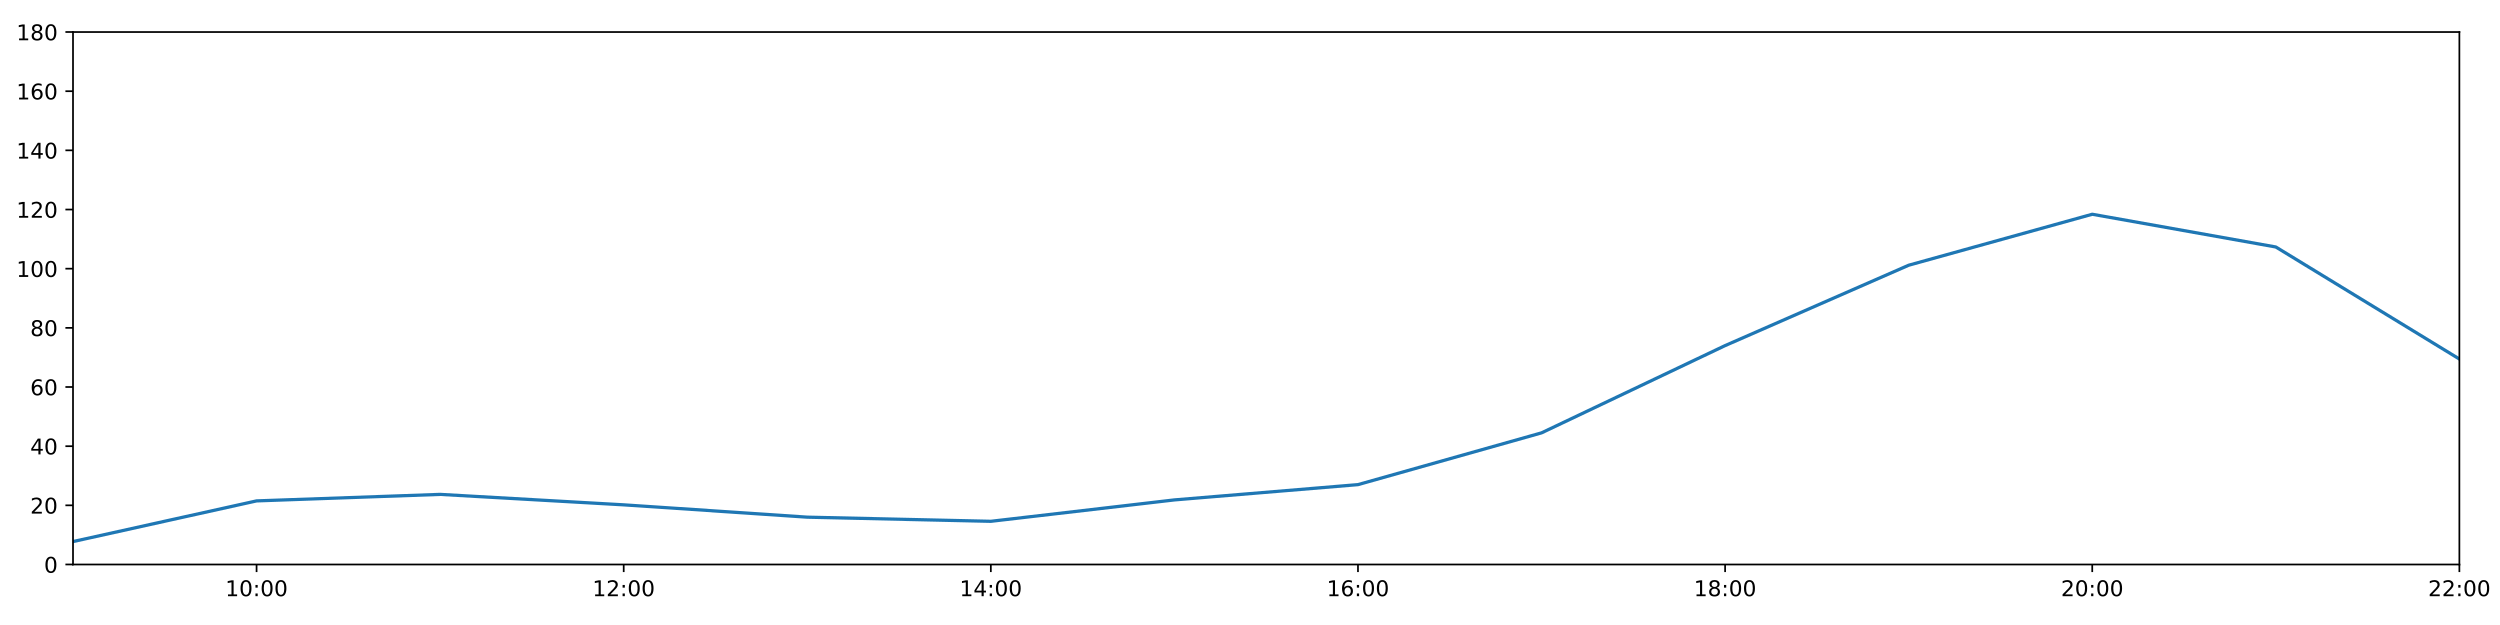
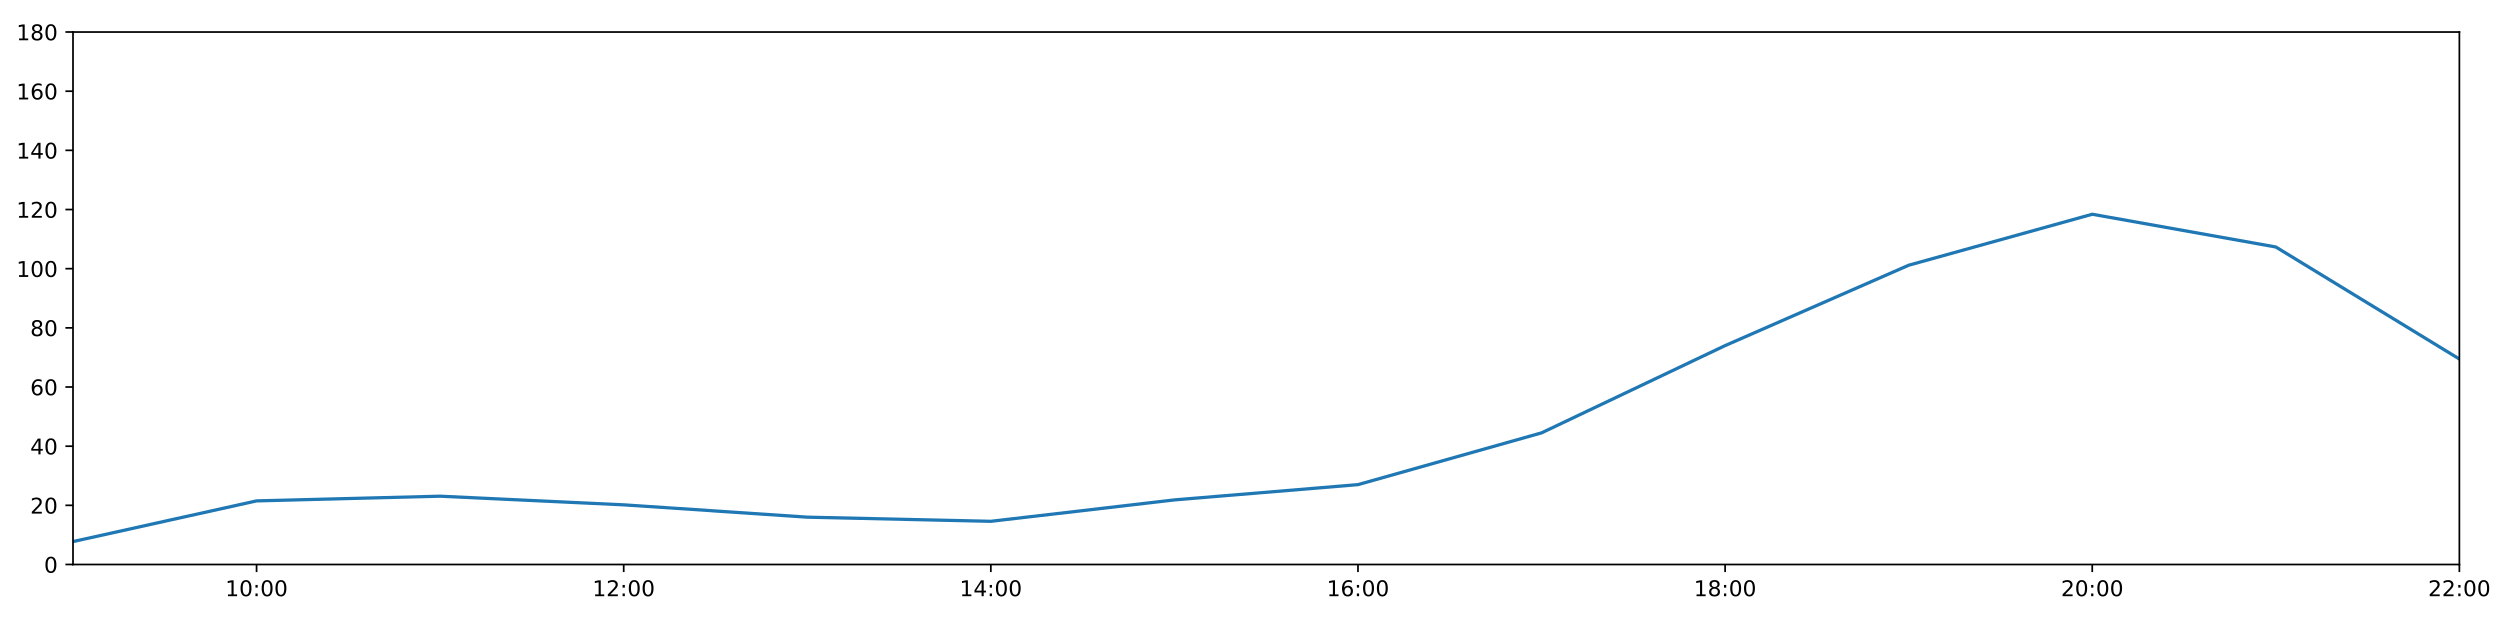
<svg xmlns="http://www.w3.org/2000/svg" xmlns:xlink="http://www.w3.org/1999/xlink" height="288pt" version="1.1" viewBox="0 0 1152 288" width="1152pt">
  <defs>
    <style type="text/css">
*{stroke-linecap:butt;stroke-linejoin:round;}
  </style>
  </defs>
  <g id="figure_1">
    <g id="patch_1">
      <path d="M 0 288  L 1152 288  L 1152 0  L 0 0  z " style="fill:#ffffff;" />
    </g>
    <g id="axes_1">
      <g id="patch_2">
        <path d="M 33.64 260.12  L 1133.28 260.12  L 1133.28 14.76  L 33.64 14.76  z " style="fill:#ffffff;" />
      </g>
      <g id="matplotlib.axis_1">
        <g id="xtick_1">
          <g id="line2d_1">
            <defs>
-               <path d="M 0 0  L 0 3.5  " id="m4b481216f4" style="stroke:#000000;stroke-width:0.8;" />
-             </defs>
-             <g>
-               <use style="stroke:#000000;stroke-width:0.8;" x="118.228" xlink:href="#m4b481216f4" y="260.12" />
+               <path d="M 0 0  L 0 3.5  " id="m912444a657" style="stroke:#000000;stroke-width:0.8;" />
+             </defs>
+             <g>
+               <use style="stroke:#000000;stroke-width:0.8;" x="118.228" xlink:href="#m912444a657" y="260.12" />
            </g>
          </g>
          <g id="text_1">
            <defs>
              <path d="M 12.406 8.297  L 28.516 8.297  L 28.516 63.922  L 10.984 60.406  L 10.984 69.391  L 28.422 72.906  L 38.281 72.906  L 38.281 8.297  L 54.391 8.297  L 54.391 0  L 12.406 0  z " id="DejaVuSans-49" />
              <path d="M 31.781 66.406  Q 24.172 66.406 20.328 58.906  Q 16.5 51.422 16.5 36.375  Q 16.5 21.391 20.328 13.891  Q 24.172 6.391 31.781 6.391  Q 39.453 6.391 43.281 13.891  Q 47.125 21.391 47.125 36.375  Q 47.125 51.422 43.281 58.906  Q 39.453 66.406 31.781 66.406  z M 31.781 74.219  Q 44.047 74.219 50.516 64.516  Q 56.984 54.828 56.984 36.375  Q 56.984 17.969 50.516 8.266  Q 44.047 -1.422 31.781 -1.422  Q 19.531 -1.422 13.062 8.266  Q 6.594 17.969 6.594 36.375  Q 6.594 54.828 13.062 64.516  Q 19.531 74.219 31.781 74.219  z " id="DejaVuSans-48" />
              <path d="M 11.719 12.406  L 22.016 12.406  L 22.016 0  L 11.719 0  z M 11.719 51.703  L 22.016 51.703  L 22.016 39.312  L 11.719 39.312  z " id="DejaVuSans-58" />
            </defs>
            <g transform="translate(103.8183 274.7184)scale(0.1 -0.1)">
              <use xlink:href="#DejaVuSans-49" />
              <use x="63.623" xlink:href="#DejaVuSans-48" />
              <use x="127.246" xlink:href="#DejaVuSans-58" />
              <use x="160.938" xlink:href="#DejaVuSans-48" />
              <use x="224.561" xlink:href="#DejaVuSans-48" />
            </g>
          </g>
        </g>
        <g id="xtick_2">
          <g id="line2d_2">
            <g>
-               <use style="stroke:#000000;stroke-width:0.8;" x="287.403" xlink:href="#m4b481216f4" y="260.12" />
+               <use style="stroke:#000000;stroke-width:0.8;" x="287.403" xlink:href="#m912444a657" y="260.12" />
            </g>
          </g>
          <g id="text_2">
            <defs>
              <path d="M 19.188 8.297  L 53.609 8.297  L 53.609 0  L 7.328 0  L 7.328 8.297  Q 12.938 14.109 22.625 23.891  Q 32.328 33.688 34.812 36.531  Q 39.547 41.844 41.422 45.531  Q 43.312 49.219 43.312 52.781  Q 43.312 58.594 39.234 62.25  Q 35.156 65.922 28.609 65.922  Q 23.969 65.922 18.812 64.312  Q 13.672 62.703 7.812 59.422  L 7.812 69.391  Q 13.766 71.781 18.938 73  Q 24.125 74.219 28.422 74.219  Q 39.75 74.219 46.484 68.547  Q 53.219 62.891 53.219 53.422  Q 53.219 48.922 51.531 44.891  Q 49.859 40.875 45.406 35.406  Q 44.188 33.984 37.641 27.219  Q 31.109 20.453 19.188 8.297  z " id="DejaVuSans-50" />
            </defs>
            <g transform="translate(272.9937 274.7184)scale(0.1 -0.1)">
              <use xlink:href="#DejaVuSans-49" />
              <use x="63.623" xlink:href="#DejaVuSans-50" />
              <use x="127.246" xlink:href="#DejaVuSans-58" />
              <use x="160.938" xlink:href="#DejaVuSans-48" />
              <use x="224.561" xlink:href="#DejaVuSans-48" />
            </g>
          </g>
        </g>
        <g id="xtick_3">
          <g id="line2d_3">
            <g>
-               <use style="stroke:#000000;stroke-width:0.8;" x="456.578" xlink:href="#m4b481216f4" y="260.12" />
+               <use style="stroke:#000000;stroke-width:0.8;" x="456.578" xlink:href="#m912444a657" y="260.12" />
            </g>
          </g>
          <g id="text_3">
            <defs>
              <path d="M 37.797 64.312  L 12.891 25.391  L 37.797 25.391  z M 35.203 72.906  L 47.609 72.906  L 47.609 25.391  L 58.016 25.391  L 58.016 17.188  L 47.609 17.188  L 47.609 0  L 37.797 0  L 37.797 17.188  L 4.891 17.188  L 4.891 26.703  z " id="DejaVuSans-52" />
            </defs>
            <g transform="translate(442.1691 274.7184)scale(0.1 -0.1)">
              <use xlink:href="#DejaVuSans-49" />
              <use x="63.623" xlink:href="#DejaVuSans-52" />
              <use x="127.246" xlink:href="#DejaVuSans-58" />
              <use x="160.938" xlink:href="#DejaVuSans-48" />
              <use x="224.561" xlink:href="#DejaVuSans-48" />
            </g>
          </g>
        </g>
        <g id="xtick_4">
          <g id="line2d_4">
            <g>
-               <use style="stroke:#000000;stroke-width:0.8;" x="625.754" xlink:href="#m4b481216f4" y="260.12" />
+               <use style="stroke:#000000;stroke-width:0.8;" x="625.754" xlink:href="#m912444a657" y="260.12" />
            </g>
          </g>
          <g id="text_4">
            <defs>
              <path d="M 33.016 40.375  Q 26.375 40.375 22.484 35.828  Q 18.609 31.297 18.609 23.391  Q 18.609 15.531 22.484 10.953  Q 26.375 6.391 33.016 6.391  Q 39.656 6.391 43.531 10.953  Q 47.406 15.531 47.406 23.391  Q 47.406 31.297 43.531 35.828  Q 39.656 40.375 33.016 40.375  z M 52.594 71.297  L 52.594 62.312  Q 48.875 64.062 45.094 64.984  Q 41.312 65.922 37.594 65.922  Q 27.828 65.922 22.672 59.328  Q 17.531 52.734 16.797 39.406  Q 19.672 43.656 24.016 45.922  Q 28.375 48.188 33.594 48.188  Q 44.578 48.188 50.953 41.516  Q 57.328 34.859 57.328 23.391  Q 57.328 12.156 50.688 5.359  Q 44.047 -1.422 33.016 -1.422  Q 20.359 -1.422 13.672 8.266  Q 6.984 17.969 6.984 36.375  Q 6.984 53.656 15.188 63.938  Q 23.391 74.219 37.203 74.219  Q 40.922 74.219 44.703 73.484  Q 48.484 72.75 52.594 71.297  z " id="DejaVuSans-54" />
            </defs>
            <g transform="translate(611.3445 274.7184)scale(0.1 -0.1)">
              <use xlink:href="#DejaVuSans-49" />
              <use x="63.623" xlink:href="#DejaVuSans-54" />
              <use x="127.246" xlink:href="#DejaVuSans-58" />
              <use x="160.938" xlink:href="#DejaVuSans-48" />
              <use x="224.561" xlink:href="#DejaVuSans-48" />
            </g>
          </g>
        </g>
        <g id="xtick_5">
          <g id="line2d_5">
            <g>
-               <use style="stroke:#000000;stroke-width:0.8;" x="794.929" xlink:href="#m4b481216f4" y="260.12" />
+               <use style="stroke:#000000;stroke-width:0.8;" x="794.929" xlink:href="#m912444a657" y="260.12" />
            </g>
          </g>
          <g id="text_5">
            <defs>
              <path d="M 31.781 34.625  Q 24.75 34.625 20.719 30.859  Q 16.703 27.094 16.703 20.516  Q 16.703 13.922 20.719 10.156  Q 24.75 6.391 31.781 6.391  Q 38.812 6.391 42.859 10.172  Q 46.922 13.969 46.922 20.516  Q 46.922 27.094 42.891 30.859  Q 38.875 34.625 31.781 34.625  z M 21.922 38.812  Q 15.578 40.375 12.031 44.719  Q 8.5 49.078 8.5 55.328  Q 8.5 64.062 14.719 69.141  Q 20.953 74.219 31.781 74.219  Q 42.672 74.219 48.875 69.141  Q 55.078 64.062 55.078 55.328  Q 55.078 49.078 51.531 44.719  Q 48 40.375 41.703 38.812  Q 48.828 37.156 52.797 32.312  Q 56.781 27.484 56.781 20.516  Q 56.781 9.906 50.312 4.234  Q 43.844 -1.422 31.781 -1.422  Q 19.734 -1.422 13.25 4.234  Q 6.781 9.906 6.781 20.516  Q 6.781 27.484 10.781 32.312  Q 14.797 37.156 21.922 38.812  z M 18.312 54.391  Q 18.312 48.734 21.844 45.562  Q 25.391 42.391 31.781 42.391  Q 38.141 42.391 41.719 45.562  Q 45.312 48.734 45.312 54.391  Q 45.312 60.062 41.719 63.234  Q 38.141 66.406 31.781 66.406  Q 25.391 66.406 21.844 63.234  Q 18.312 60.062 18.312 54.391  z " id="DejaVuSans-56" />
            </defs>
            <g transform="translate(780.5199 274.7184)scale(0.1 -0.1)">
              <use xlink:href="#DejaVuSans-49" />
              <use x="63.623" xlink:href="#DejaVuSans-56" />
              <use x="127.246" xlink:href="#DejaVuSans-58" />
              <use x="160.938" xlink:href="#DejaVuSans-48" />
              <use x="224.561" xlink:href="#DejaVuSans-48" />
            </g>
          </g>
        </g>
        <g id="xtick_6">
          <g id="line2d_6">
            <g>
-               <use style="stroke:#000000;stroke-width:0.8;" x="964.105" xlink:href="#m4b481216f4" y="260.12" />
+               <use style="stroke:#000000;stroke-width:0.8;" x="964.105" xlink:href="#m912444a657" y="260.12" />
            </g>
          </g>
          <g id="text_6">
            <g transform="translate(949.6952 274.7184)scale(0.1 -0.1)">
              <use xlink:href="#DejaVuSans-50" />
              <use x="63.623" xlink:href="#DejaVuSans-48" />
              <use x="127.246" xlink:href="#DejaVuSans-58" />
              <use x="160.938" xlink:href="#DejaVuSans-48" />
              <use x="224.561" xlink:href="#DejaVuSans-48" />
            </g>
          </g>
        </g>
        <g id="xtick_7">
          <g id="line2d_7">
            <g>
-               <use style="stroke:#000000;stroke-width:0.8;" x="1133.28" xlink:href="#m4b481216f4" y="260.12" />
+               <use style="stroke:#000000;stroke-width:0.8;" x="1133.28" xlink:href="#m912444a657" y="260.12" />
            </g>
          </g>
          <g id="text_7">
            <g transform="translate(1118.871 274.7184)scale(0.1 -0.1)">
              <use xlink:href="#DejaVuSans-50" />
              <use x="63.623" xlink:href="#DejaVuSans-50" />
              <use x="127.246" xlink:href="#DejaVuSans-58" />
              <use x="160.938" xlink:href="#DejaVuSans-48" />
              <use x="224.561" xlink:href="#DejaVuSans-48" />
            </g>
          </g>
        </g>
      </g>
      <g id="matplotlib.axis_2">
        <g id="ytick_1">
          <g id="line2d_8">
            <defs>
-               <path d="M 0 0  L -3.5 0  " id="m2b7c7b947f" style="stroke:#000000;stroke-width:0.8;" />
-             </defs>
-             <g>
-               <use style="stroke:#000000;stroke-width:0.8;" x="33.64" xlink:href="#m2b7c7b947f" y="260.12" />
+               <path d="M 0 0  L -3.5 0  " id="mf58b705e14" style="stroke:#000000;stroke-width:0.8;" />
+             </defs>
+             <g>
+               <use style="stroke:#000000;stroke-width:0.8;" x="33.64" xlink:href="#mf58b705e14" y="260.12" />
            </g>
          </g>
          <g id="text_8">
            <g transform="translate(20.2775 263.9192)scale(0.1 -0.1)">
              <use xlink:href="#DejaVuSans-48" />
            </g>
          </g>
        </g>
        <g id="ytick_2">
          <g id="line2d_9">
            <g>
-               <use style="stroke:#000000;stroke-width:0.8;" x="33.64" xlink:href="#m2b7c7b947f" y="232.858" />
+               <use style="stroke:#000000;stroke-width:0.8;" x="33.64" xlink:href="#mf58b705e14" y="232.858" />
            </g>
          </g>
          <g id="text_9">
            <g transform="translate(13.915 236.657)scale(0.1 -0.1)">
              <use xlink:href="#DejaVuSans-50" />
              <use x="63.623" xlink:href="#DejaVuSans-48" />
            </g>
          </g>
        </g>
        <g id="ytick_3">
          <g id="line2d_10">
            <g>
-               <use style="stroke:#000000;stroke-width:0.8;" x="33.64" xlink:href="#m2b7c7b947f" y="205.596" />
+               <use style="stroke:#000000;stroke-width:0.8;" x="33.64" xlink:href="#mf58b705e14" y="205.596" />
            </g>
          </g>
          <g id="text_10">
            <g transform="translate(13.915 209.3948)scale(0.1 -0.1)">
              <use xlink:href="#DejaVuSans-52" />
              <use x="63.623" xlink:href="#DejaVuSans-48" />
            </g>
          </g>
        </g>
        <g id="ytick_4">
          <g id="line2d_11">
            <g>
-               <use style="stroke:#000000;stroke-width:0.8;" x="33.64" xlink:href="#m2b7c7b947f" y="178.333" />
+               <use style="stroke:#000000;stroke-width:0.8;" x="33.64" xlink:href="#mf58b705e14" y="178.333" />
            </g>
          </g>
          <g id="text_11">
            <g transform="translate(13.915 182.1326)scale(0.1 -0.1)">
              <use xlink:href="#DejaVuSans-54" />
              <use x="63.623" xlink:href="#DejaVuSans-48" />
            </g>
          </g>
        </g>
        <g id="ytick_5">
          <g id="line2d_12">
            <g>
-               <use style="stroke:#000000;stroke-width:0.8;" x="33.64" xlink:href="#m2b7c7b947f" y="151.071" />
+               <use style="stroke:#000000;stroke-width:0.8;" x="33.64" xlink:href="#mf58b705e14" y="151.071" />
            </g>
          </g>
          <g id="text_12">
            <g transform="translate(13.915 154.8703)scale(0.1 -0.1)">
              <use xlink:href="#DejaVuSans-56" />
              <use x="63.623" xlink:href="#DejaVuSans-48" />
            </g>
          </g>
        </g>
        <g id="ytick_6">
          <g id="line2d_13">
            <g>
-               <use style="stroke:#000000;stroke-width:0.8;" x="33.64" xlink:href="#m2b7c7b947f" y="123.809" />
+               <use style="stroke:#000000;stroke-width:0.8;" x="33.64" xlink:href="#mf58b705e14" y="123.809" />
            </g>
          </g>
          <g id="text_13">
            <g transform="translate(7.5525 127.6081)scale(0.1 -0.1)">
              <use xlink:href="#DejaVuSans-49" />
              <use x="63.623" xlink:href="#DejaVuSans-48" />
              <use x="127.246" xlink:href="#DejaVuSans-48" />
            </g>
          </g>
        </g>
        <g id="ytick_7">
          <g id="line2d_14">
            <g>
-               <use style="stroke:#000000;stroke-width:0.8;" x="33.64" xlink:href="#m2b7c7b947f" y="96.547" />
+               <use style="stroke:#000000;stroke-width:0.8;" x="33.64" xlink:href="#mf58b705e14" y="96.547" />
            </g>
          </g>
          <g id="text_14">
            <g transform="translate(7.5525 100.3459)scale(0.1 -0.1)">
              <use xlink:href="#DejaVuSans-49" />
              <use x="63.623" xlink:href="#DejaVuSans-50" />
              <use x="127.246" xlink:href="#DejaVuSans-48" />
            </g>
          </g>
        </g>
        <g id="ytick_8">
          <g id="line2d_15">
            <g>
-               <use style="stroke:#000000;stroke-width:0.8;" x="33.64" xlink:href="#m2b7c7b947f" y="69.284" />
+               <use style="stroke:#000000;stroke-width:0.8;" x="33.64" xlink:href="#mf58b705e14" y="69.284" />
            </g>
          </g>
          <g id="text_15">
            <g transform="translate(7.5525 73.08366)scale(0.1 -0.1)">
              <use xlink:href="#DejaVuSans-49" />
              <use x="63.623" xlink:href="#DejaVuSans-52" />
              <use x="127.246" xlink:href="#DejaVuSans-48" />
            </g>
          </g>
        </g>
        <g id="ytick_9">
          <g id="line2d_16">
            <g>
-               <use style="stroke:#000000;stroke-width:0.8;" x="33.64" xlink:href="#m2b7c7b947f" y="42.022" />
+               <use style="stroke:#000000;stroke-width:0.8;" x="33.64" xlink:href="#mf58b705e14" y="42.022" />
            </g>
          </g>
          <g id="text_16">
            <g transform="translate(7.5525 45.82144)scale(0.1 -0.1)">
              <use xlink:href="#DejaVuSans-49" />
              <use x="63.623" xlink:href="#DejaVuSans-54" />
              <use x="127.246" xlink:href="#DejaVuSans-48" />
            </g>
          </g>
        </g>
        <g id="ytick_10">
          <g id="line2d_17">
            <g>
-               <use style="stroke:#000000;stroke-width:0.8;" x="33.64" xlink:href="#m2b7c7b947f" y="14.76" />
+               <use style="stroke:#000000;stroke-width:0.8;" x="33.64" xlink:href="#mf58b705e14" y="14.76" />
            </g>
          </g>
          <g id="text_17">
            <g transform="translate(7.5525 18.55922)scale(0.1 -0.1)">
              <use xlink:href="#DejaVuSans-49" />
              <use x="63.623" xlink:href="#DejaVuSans-56" />
              <use x="127.246" xlink:href="#DejaVuSans-48" />
            </g>
          </g>
        </g>
      </g>
      <g id="line2d_18">
-         <path clip-path="url(#pe8d7552796)" d="M 33.64 249.556  L 118.228 230.813  L 202.815 227.814  L 287.403 232.631  L 371.991 238.31  L 456.578 240.219  L 541.166 230.359  L 625.754 223.316  L 710.342 199.462  L 794.929 159.25  L 879.517 122.219  L 964.105 98.728  L 1048.692 113.813  L 1133.28 165.436  " style="fill:none;stroke:#1f77b4;stroke-linecap:square;stroke-width:1.5;" />
+         <path clip-path="url(#pdc1cf323fe)" d="M 33.64 249.556  L 118.228 230.813  L 202.815 228.645  L 287.403 232.631  L 371.991 238.31  L 456.578 240.219  L 541.166 230.359  L 625.754 223.316  L 710.342 199.462  L 794.929 159.25  L 879.517 122.219  L 964.105 98.728  L 1048.692 113.813  L 1133.28 165.436  " style="fill:none;stroke:#1f77b4;stroke-linecap:square;stroke-width:1.5;" />
      </g>
      <g id="patch_3">
        <path d="M 33.64 260.12  L 33.64 14.76  " style="fill:none;stroke:#000000;stroke-linecap:square;stroke-linejoin:miter;stroke-width:0.8;" />
      </g>
      <g id="patch_4">
        <path d="M 1133.28 260.12  L 1133.28 14.76  " style="fill:none;stroke:#000000;stroke-linecap:square;stroke-linejoin:miter;stroke-width:0.8;" />
      </g>
      <g id="patch_5">
        <path d="M 33.64 260.12  L 1133.28 260.12  " style="fill:none;stroke:#000000;stroke-linecap:square;stroke-linejoin:miter;stroke-width:0.8;" />
      </g>
      <g id="patch_6">
        <path d="M 33.64 14.76  L 1133.28 14.76  " style="fill:none;stroke:#000000;stroke-linecap:square;stroke-linejoin:miter;stroke-width:0.8;" />
      </g>
    </g>
  </g>
  <defs>
-     <clipPath id="pe8d7552796">
+     <clipPath id="pdc1cf323fe">
      <rect height="245.36" width="1099.64" x="33.64" y="14.76" />
    </clipPath>
  </defs>
</svg>
